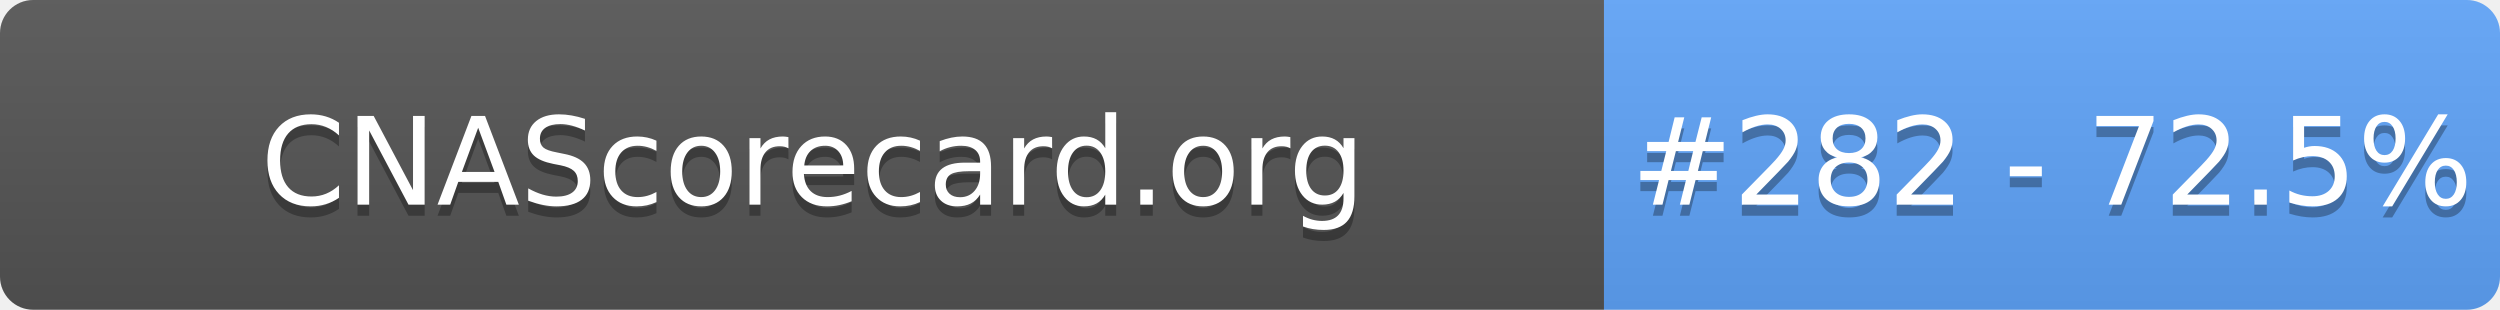
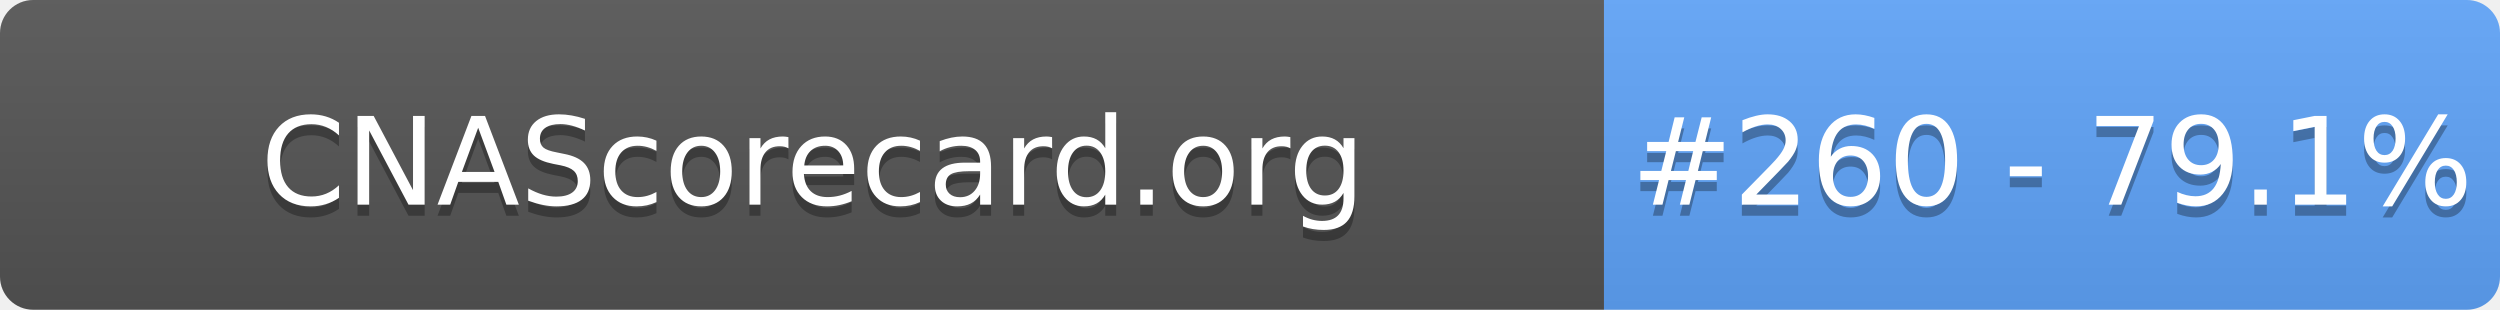
- <svg xmlns="http://www.w3.org/2000/svg" width="226" height="28" role="img" aria-label="CNAScorecard.org: #282 - 72.5%">
+ <svg xmlns="http://www.w3.org/2000/svg" width="226" height="28" role="img" aria-label="CNAScorecard.org: #260 - 79.1%">
  <linearGradient id="s" x2="0" y2="100%">
    <stop offset="0" stop-color="#bbb" stop-opacity=".1" />
    <stop offset="1" stop-opacity=".1" />
  </linearGradient>
  <clipPath id="r">
    <rect width="226" height="28" rx="3" fill="#fff" />
  </clipPath>
  <g clip-path="url(#r)">
    <rect width="145" height="28" fill="#555" />
    <rect x="145" width="81" height="28" fill="#60A5FA" />
    <rect width="226" height="28" fill="url(#s)" />
  </g>
  <g fill="#fff" text-anchor="middle" font-family="Verdana,Geneva,DejaVu Sans,sans-serif" text-rendering="geometricPrecision" font-size="110">
    <text aria-hidden="true" x="735" y="195" fill="#010101" fill-opacity=".3" transform="scale(.1)" textLength="1350">CNAScorecard.org</text>
    <text x="735" y="185" transform="scale(.1)" fill="#fff" textLength="1350">CNAScorecard.org</text>
-     <text aria-hidden="true" x="1855" y="195" fill="#010101" fill-opacity=".3" transform="scale(.1)" textLength="660">#282 - 72.5%</text>
-     <text x="1855" y="185" transform="scale(.1)" fill="#fff" textLength="660">#282 - 72.5%</text>
+     <text aria-hidden="true" x="1855" y="195" fill="#010101" fill-opacity=".3" transform="scale(.1)" textLength="660">#260 - 79.1%</text>
+     <text x="1855" y="185" transform="scale(.1)" fill="#fff" textLength="660">#260 - 79.1%</text>
  </g>
</svg>
